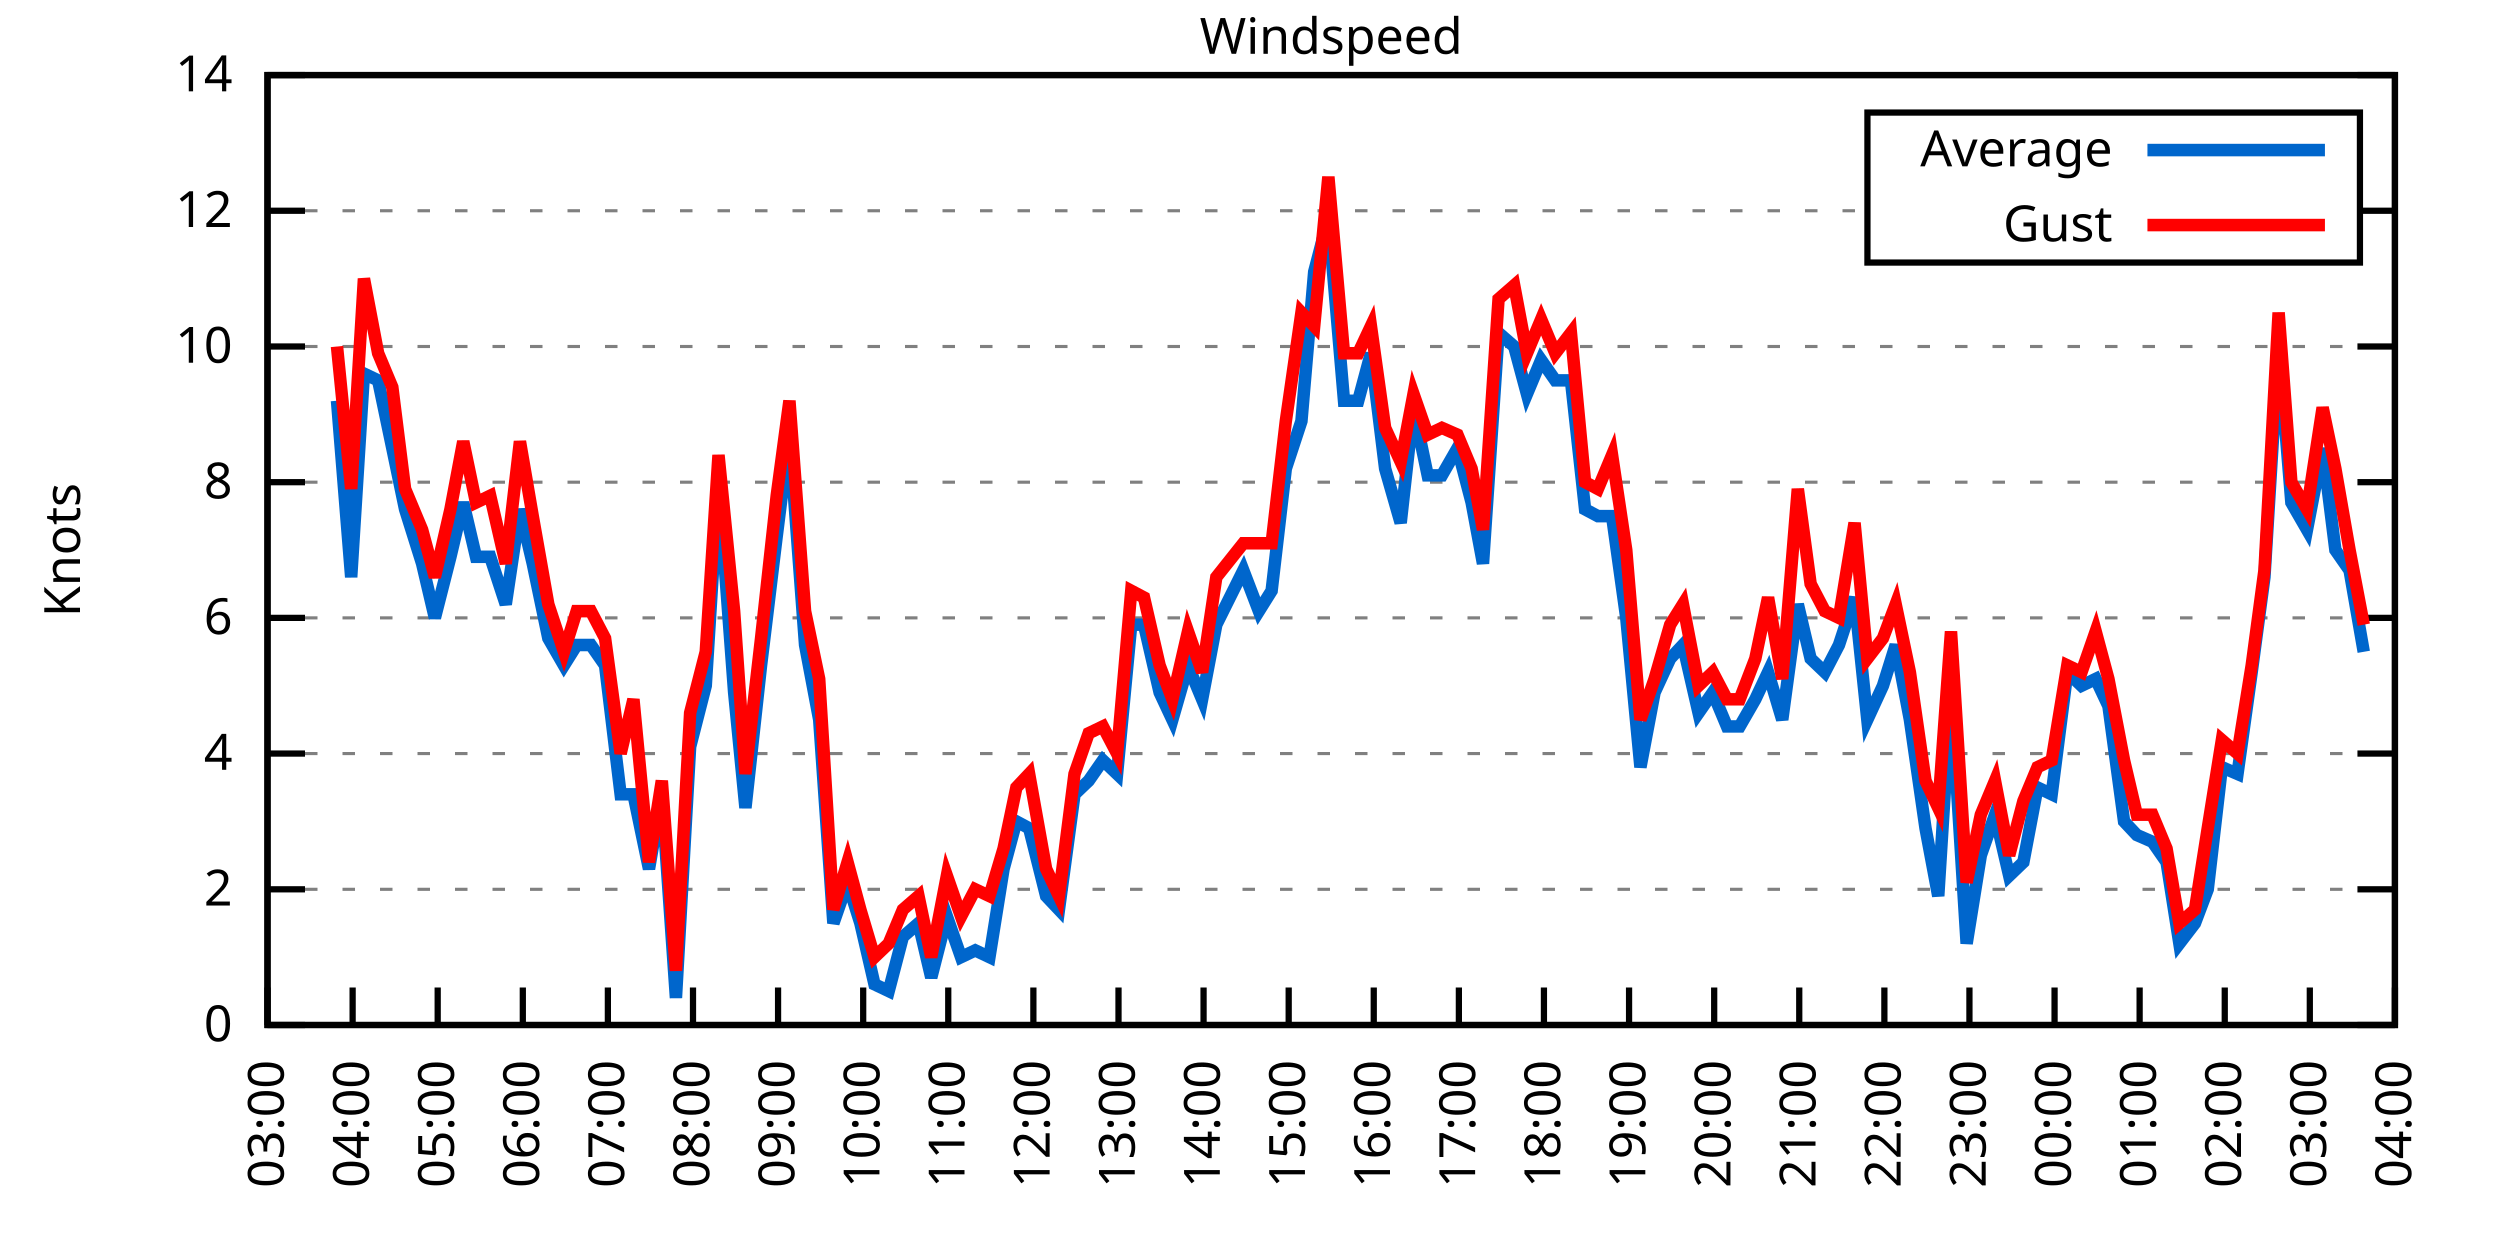
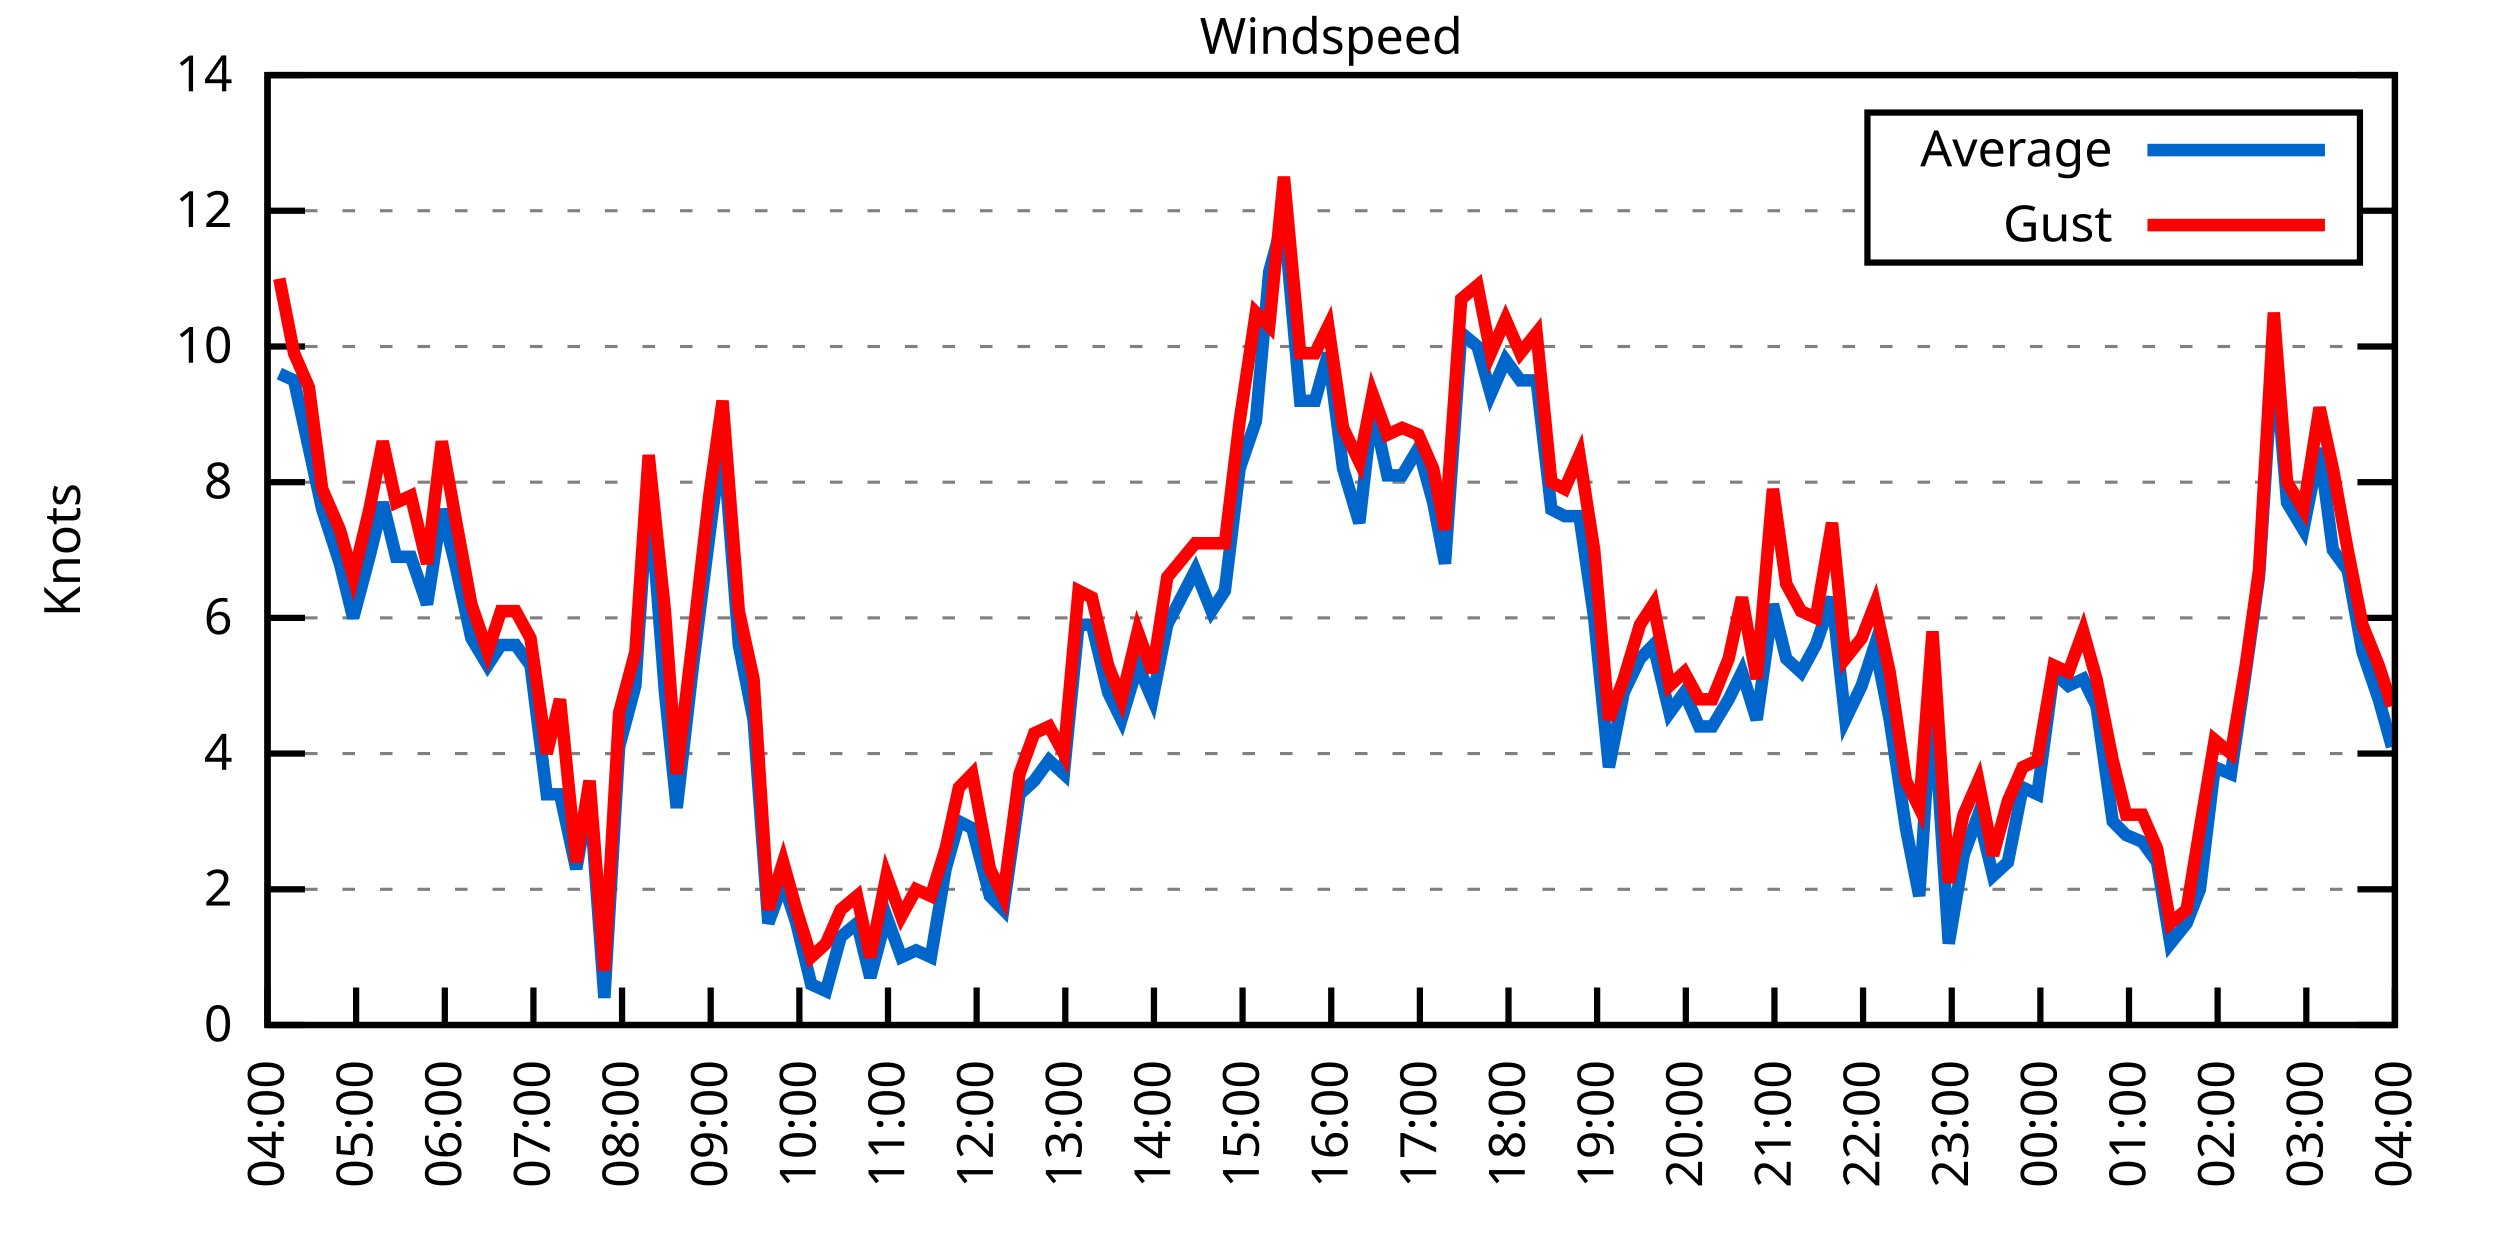
<svg xmlns="http://www.w3.org/2000/svg" xmlns:xlink="http://www.w3.org/1999/xlink" width="400" height="200" viewBox="0 0 400 200">
  <g id="gnuplot_canvas">
    <rect x="0" y="0" width="400" height="200" fill="none" />
    <defs>
      <circle id="gpDot" r="0.5" stroke-width="0.5" stroke="currentColor" />
      <path id="gpPt0" stroke-width="0.333" stroke="currentColor" d="M-1,0 h2 M0,-1 v2" />
      <path id="gpPt1" stroke-width="0.333" stroke="currentColor" d="M-1,-1 L1,1 M1,-1 L-1,1" />
      <path id="gpPt2" stroke-width="0.333" stroke="currentColor" d="M-1,0 L1,0 M0,-1 L0,1 M-1,-1 L1,1 M-1,1 L1,-1" />
      <rect id="gpPt3" stroke-width="0.333" stroke="currentColor" x="-1" y="-1" width="2" height="2" />
      <rect id="gpPt4" stroke-width="0.333" stroke="currentColor" fill="currentColor" x="-1" y="-1" width="2" height="2" />
      <circle id="gpPt5" stroke-width="0.333" stroke="currentColor" cx="0" cy="0" r="1" />
      <use xlink:href="#gpPt5" id="gpPt6" fill="currentColor" stroke="none" />
      <path id="gpPt7" stroke-width="0.333" stroke="currentColor" d="M0,-1.33 L-1.33,0.67 L1.33,0.67 z" />
      <use xlink:href="#gpPt7" id="gpPt8" fill="currentColor" stroke="none" />
      <use xlink:href="#gpPt7" id="gpPt9" stroke="currentColor" transform="rotate(180)" />
      <use xlink:href="#gpPt9" id="gpPt10" fill="currentColor" stroke="none" />
      <use xlink:href="#gpPt3" id="gpPt11" stroke="currentColor" transform="rotate(45)" />
      <use xlink:href="#gpPt11" id="gpPt12" fill="currentColor" stroke="none" />
      <path id="gpPt13" stroke-width="0.333" stroke="currentColor" d="M0,1.330 L1.265,0.411 L0.782,-1.067 L-0.782,-1.076 L-1.265,0.411 z" />
      <use xlink:href="#gpPt13" id="gpPt14" fill="currentColor" stroke="none" />
      <filter id="textbox" filterUnits="objectBoundingBox" x="0" y="0" height="1" width="1">
        <feFlood flood-color="white" flood-opacity="1" result="bgnd" />
        <feComposite in="SourceGraphic" in2="bgnd" operator="atop" />
      </filter>
      <filter id="greybox" filterUnits="objectBoundingBox" x="0" y="0" height="1" width="1">
        <feFlood flood-color="lightgrey" flood-opacity="1" result="grey" />
        <feComposite in="SourceGraphic" in2="grey" operator="atop" />
      </filter>
    </defs>
    <g fill="none" color="white" stroke="currentColor" stroke-width="1.00" stroke-linecap="butt" stroke-linejoin="miter">
</g>
    <g fill="none" color="black" stroke="currentColor" stroke-width="1.00" stroke-linecap="butt" stroke-linejoin="miter">
      <g stroke="none" shape-rendering="crispEdges">
        <polygon fill="rgb(255, 255, 255)" points="42.80,164.00 383.18,164.00 383.18,12.02 42.80,12.02 " />
      </g>
    </g>
    <g fill="none" color="black" stroke="currentColor" stroke-width="1.00" stroke-linecap="butt" stroke-linejoin="miter">
</g>
    <g fill="none" color="black" stroke="black" stroke-width="0.50" stroke-linecap="butt" stroke-linejoin="miter">
</g>
    <g fill="none" color="gray" stroke="currentColor" stroke-width="0.50" stroke-linecap="butt" stroke-linejoin="miter">
      <path stroke="gray" stroke-dasharray="2,4" class="gridline" d="M42.80,164.00 L383.19,164.00  " />
    </g>
    <g fill="none" color="gray" stroke="gray" stroke-width="1.00" stroke-linecap="butt" stroke-linejoin="miter">
</g>
    <g fill="none" color="black" stroke="currentColor" stroke-width="1.00" stroke-linecap="butt" stroke-linejoin="miter">
      <path stroke="black" d="M42.80,164.00 L48.80,164.00 M383.19,164.00 L377.19,164.00  " />
      <g transform="translate(37.20,166.60)" stroke="none" fill="black" font-family="Sans" font-size="8.00" text-anchor="end">
        <text>
          <tspan font-family="Sans"> 0</tspan>
        </text>
      </g>
    </g>
    <g fill="none" color="black" stroke="currentColor" stroke-width="1.00" stroke-linecap="butt" stroke-linejoin="miter">
</g>
    <g fill="none" color="black" stroke="black" stroke-width="0.50" stroke-linecap="butt" stroke-linejoin="miter">
</g>
    <g fill="none" color="gray" stroke="currentColor" stroke-width="0.50" stroke-linecap="butt" stroke-linejoin="miter">
      <path stroke="gray" stroke-dasharray="2,4" class="gridline" d="M42.80,142.29 L383.19,142.29  " />
    </g>
    <g fill="none" color="gray" stroke="gray" stroke-width="1.00" stroke-linecap="butt" stroke-linejoin="miter">
</g>
    <g fill="none" color="black" stroke="currentColor" stroke-width="1.00" stroke-linecap="butt" stroke-linejoin="miter">
      <path stroke="black" d="M42.80,142.29 L48.80,142.29 M383.19,142.29 L377.19,142.29  " />
      <g transform="translate(37.20,144.89)" stroke="none" fill="black" font-family="Sans" font-size="8.00" text-anchor="end">
        <text>
          <tspan font-family="Sans"> 2</tspan>
        </text>
      </g>
    </g>
    <g fill="none" color="black" stroke="currentColor" stroke-width="1.00" stroke-linecap="butt" stroke-linejoin="miter">
</g>
    <g fill="none" color="black" stroke="black" stroke-width="0.50" stroke-linecap="butt" stroke-linejoin="miter">
</g>
    <g fill="none" color="gray" stroke="currentColor" stroke-width="0.50" stroke-linecap="butt" stroke-linejoin="miter">
      <path stroke="gray" stroke-dasharray="2,4" class="gridline" d="M42.80,120.57 L383.19,120.57  " />
    </g>
    <g fill="none" color="gray" stroke="gray" stroke-width="1.00" stroke-linecap="butt" stroke-linejoin="miter">
</g>
    <g fill="none" color="black" stroke="currentColor" stroke-width="1.00" stroke-linecap="butt" stroke-linejoin="miter">
      <path stroke="black" d="M42.80,120.57 L48.80,120.57 M383.19,120.57 L377.19,120.57  " />
      <g transform="translate(37.20,123.17)" stroke="none" fill="black" font-family="Sans" font-size="8.00" text-anchor="end">
        <text>
          <tspan font-family="Sans"> 4</tspan>
        </text>
      </g>
    </g>
    <g fill="none" color="black" stroke="currentColor" stroke-width="1.00" stroke-linecap="butt" stroke-linejoin="miter">
</g>
    <g fill="none" color="black" stroke="black" stroke-width="0.50" stroke-linecap="butt" stroke-linejoin="miter">
</g>
    <g fill="none" color="gray" stroke="currentColor" stroke-width="0.50" stroke-linecap="butt" stroke-linejoin="miter">
      <path stroke="gray" stroke-dasharray="2,4" class="gridline" d="M42.80,98.86 L383.19,98.86  " />
    </g>
    <g fill="none" color="gray" stroke="gray" stroke-width="1.00" stroke-linecap="butt" stroke-linejoin="miter">
</g>
    <g fill="none" color="black" stroke="currentColor" stroke-width="1.00" stroke-linecap="butt" stroke-linejoin="miter">
      <path stroke="black" d="M42.80,98.86 L48.80,98.86 M383.19,98.86 L377.19,98.86  " />
      <g transform="translate(37.20,101.46)" stroke="none" fill="black" font-family="Sans" font-size="8.00" text-anchor="end">
        <text>
          <tspan font-family="Sans"> 6</tspan>
        </text>
      </g>
    </g>
    <g fill="none" color="black" stroke="currentColor" stroke-width="1.00" stroke-linecap="butt" stroke-linejoin="miter">
</g>
    <g fill="none" color="black" stroke="black" stroke-width="0.50" stroke-linecap="butt" stroke-linejoin="miter">
</g>
    <g fill="none" color="gray" stroke="currentColor" stroke-width="0.50" stroke-linecap="butt" stroke-linejoin="miter">
      <path stroke="gray" stroke-dasharray="2,4" class="gridline" d="M42.80,77.15 L383.19,77.15  " />
    </g>
    <g fill="none" color="gray" stroke="gray" stroke-width="1.00" stroke-linecap="butt" stroke-linejoin="miter">
</g>
    <g fill="none" color="black" stroke="currentColor" stroke-width="1.00" stroke-linecap="butt" stroke-linejoin="miter">
      <path stroke="black" d="M42.80,77.15 L48.80,77.15 M383.19,77.15 L377.19,77.15  " />
      <g transform="translate(37.20,79.75)" stroke="none" fill="black" font-family="Sans" font-size="8.00" text-anchor="end">
        <text>
          <tspan font-family="Sans"> 8</tspan>
        </text>
      </g>
    </g>
    <g fill="none" color="black" stroke="currentColor" stroke-width="1.00" stroke-linecap="butt" stroke-linejoin="miter">
</g>
    <g fill="none" color="black" stroke="black" stroke-width="0.50" stroke-linecap="butt" stroke-linejoin="miter">
</g>
    <g fill="none" color="gray" stroke="currentColor" stroke-width="0.50" stroke-linecap="butt" stroke-linejoin="miter">
      <path stroke="gray" stroke-dasharray="2,4" class="gridline" d="M42.80,55.44 L383.19,55.44  " />
    </g>
    <g fill="none" color="gray" stroke="gray" stroke-width="1.00" stroke-linecap="butt" stroke-linejoin="miter">
</g>
    <g fill="none" color="black" stroke="currentColor" stroke-width="1.00" stroke-linecap="butt" stroke-linejoin="miter">
      <path stroke="black" d="M42.80,55.44 L48.80,55.44 M383.19,55.44 L377.19,55.44  " />
      <g transform="translate(37.20,58.04)" stroke="none" fill="black" font-family="Sans" font-size="8.00" text-anchor="end">
        <text>
          <tspan font-family="Sans"> 10</tspan>
        </text>
      </g>
    </g>
    <g fill="none" color="black" stroke="currentColor" stroke-width="1.00" stroke-linecap="butt" stroke-linejoin="miter">
</g>
    <g fill="none" color="black" stroke="black" stroke-width="0.50" stroke-linecap="butt" stroke-linejoin="miter">
</g>
    <g fill="none" color="gray" stroke="currentColor" stroke-width="0.50" stroke-linecap="butt" stroke-linejoin="miter">
      <path stroke="gray" stroke-dasharray="2,4" class="gridline" d="M42.80,33.72 L298.79,33.72 M377.59,33.72 L383.19,33.72  " />
    </g>
    <g fill="none" color="gray" stroke="gray" stroke-width="1.00" stroke-linecap="butt" stroke-linejoin="miter">
</g>
    <g fill="none" color="black" stroke="currentColor" stroke-width="1.00" stroke-linecap="butt" stroke-linejoin="miter">
      <path stroke="black" d="M42.80,33.72 L48.80,33.72 M383.19,33.72 L377.19,33.72  " />
      <g transform="translate(37.20,36.32)" stroke="none" fill="black" font-family="Sans" font-size="8.00" text-anchor="end">
        <text>
          <tspan font-family="Sans"> 12</tspan>
        </text>
      </g>
    </g>
    <g fill="none" color="black" stroke="currentColor" stroke-width="1.00" stroke-linecap="butt" stroke-linejoin="miter">
</g>
    <g fill="none" color="black" stroke="black" stroke-width="0.50" stroke-linecap="butt" stroke-linejoin="miter">
</g>
    <g fill="none" color="gray" stroke="currentColor" stroke-width="0.50" stroke-linecap="butt" stroke-linejoin="miter">
      <path stroke="gray" stroke-dasharray="2,4" class="gridline" d="M42.80,12.01 L383.19,12.01  " />
    </g>
    <g fill="none" color="gray" stroke="gray" stroke-width="1.00" stroke-linecap="butt" stroke-linejoin="miter">
</g>
    <g fill="none" color="black" stroke="currentColor" stroke-width="1.00" stroke-linecap="butt" stroke-linejoin="miter">
      <path stroke="black" d="M42.80,12.01 L48.80,12.01 M383.19,12.01 L377.19,12.01  " />
      <g transform="translate(37.20,14.61)" stroke="none" fill="black" font-family="Sans" font-size="8.00" text-anchor="end">
        <text>
          <tspan font-family="Sans"> 14</tspan>
        </text>
      </g>
    </g>
    <g fill="none" color="black" stroke="currentColor" stroke-width="1.00" stroke-linecap="butt" stroke-linejoin="miter">
      <path stroke="black" d="M42.80,164.00 L42.80,158.00  " />
      <g transform="translate(45.40,169.60) rotate(270.00)" stroke="none" fill="black" font-family="Sans" font-size="8.00" text-anchor="end">
        <text>
-           <tspan font-family="Sans">03:00</tspan>
-         </text>
-       </g>
-     </g>
-     <g fill="none" color="black" stroke="currentColor" stroke-width="1.00" stroke-linecap="butt" stroke-linejoin="miter">
-       <path stroke="black" d="M56.42,164.00 L56.42,158.00  " />
-       <g transform="translate(59.02,169.60) rotate(270.00)" stroke="none" fill="black" font-family="Sans" font-size="8.00" text-anchor="end">
-         <text>
          <tspan font-family="Sans">04:00</tspan>
        </text>
      </g>
    </g>
    <g fill="none" color="black" stroke="currentColor" stroke-width="1.00" stroke-linecap="butt" stroke-linejoin="miter">
-       <path stroke="black" d="M70.03,164.00 L70.03,158.00  " />
-       <g transform="translate(72.63,169.60) rotate(270.00)" stroke="none" fill="black" font-family="Sans" font-size="8.00" text-anchor="end">
+       <path stroke="black" d="M56.98,164.00 L56.98,158.00  " />
+       <g transform="translate(59.58,169.60) rotate(270.00)" stroke="none" fill="black" font-family="Sans" font-size="8.00" text-anchor="end">
        <text>
          <tspan font-family="Sans">05:00</tspan>
        </text>
      </g>
    </g>
    <g fill="none" color="black" stroke="currentColor" stroke-width="1.00" stroke-linecap="butt" stroke-linejoin="miter">
-       <path stroke="black" d="M83.65,164.00 L83.65,158.00  " />
-       <g transform="translate(86.25,169.60) rotate(270.00)" stroke="none" fill="black" font-family="Sans" font-size="8.00" text-anchor="end">
+       <path stroke="black" d="M71.17,164.00 L71.17,158.00  " />
+       <g transform="translate(73.77,169.60) rotate(270.00)" stroke="none" fill="black" font-family="Sans" font-size="8.00" text-anchor="end">
        <text>
          <tspan font-family="Sans">06:00</tspan>
        </text>
      </g>
    </g>
    <g fill="none" color="black" stroke="currentColor" stroke-width="1.00" stroke-linecap="butt" stroke-linejoin="miter">
-       <path stroke="black" d="M97.26,164.00 L97.26,158.00  " />
-       <g transform="translate(99.86,169.60) rotate(270.00)" stroke="none" fill="black" font-family="Sans" font-size="8.00" text-anchor="end">
+       <path stroke="black" d="M85.35,164.00 L85.35,158.00  " />
+       <g transform="translate(87.95,169.60) rotate(270.00)" stroke="none" fill="black" font-family="Sans" font-size="8.00" text-anchor="end">
        <text>
          <tspan font-family="Sans">07:00</tspan>
        </text>
      </g>
    </g>
    <g fill="none" color="black" stroke="currentColor" stroke-width="1.00" stroke-linecap="butt" stroke-linejoin="miter">
-       <path stroke="black" d="M110.88,164.00 L110.88,158.00  " />
-       <g transform="translate(113.48,169.60) rotate(270.00)" stroke="none" fill="black" font-family="Sans" font-size="8.00" text-anchor="end">
+       <path stroke="black" d="M99.53,164.00 L99.53,158.00  " />
+       <g transform="translate(102.13,169.60) rotate(270.00)" stroke="none" fill="black" font-family="Sans" font-size="8.00" text-anchor="end">
        <text>
          <tspan font-family="Sans">08:00</tspan>
        </text>
      </g>
    </g>
    <g fill="none" color="black" stroke="currentColor" stroke-width="1.00" stroke-linecap="butt" stroke-linejoin="miter">
-       <path stroke="black" d="M124.49,164.00 L124.49,158.00  " />
-       <g transform="translate(127.09,169.60) rotate(270.00)" stroke="none" fill="black" font-family="Sans" font-size="8.00" text-anchor="end">
+       <path stroke="black" d="M113.71,164.00 L113.71,158.00  " />
+       <g transform="translate(116.31,169.60) rotate(270.00)" stroke="none" fill="black" font-family="Sans" font-size="8.00" text-anchor="end">
        <text>
          <tspan font-family="Sans">09:00</tspan>
        </text>
      </g>
    </g>
    <g fill="none" color="black" stroke="currentColor" stroke-width="1.00" stroke-linecap="butt" stroke-linejoin="miter">
-       <path stroke="black" d="M138.11,164.00 L138.11,158.00  " />
-       <g transform="translate(140.71,169.60) rotate(270.00)" stroke="none" fill="black" font-family="Sans" font-size="8.00" text-anchor="end">
+       <path stroke="black" d="M127.90,164.00 L127.90,158.00  " />
+       <g transform="translate(130.50,169.60) rotate(270.00)" stroke="none" fill="black" font-family="Sans" font-size="8.00" text-anchor="end">
        <text>
          <tspan font-family="Sans">10:00</tspan>
        </text>
      </g>
    </g>
    <g fill="none" color="black" stroke="currentColor" stroke-width="1.00" stroke-linecap="butt" stroke-linejoin="miter">
-       <path stroke="black" d="M151.72,164.00 L151.72,158.00  " />
-       <g transform="translate(154.32,169.60) rotate(270.00)" stroke="none" fill="black" font-family="Sans" font-size="8.00" text-anchor="end">
+       <path stroke="black" d="M142.08,164.00 L142.08,158.00  " />
+       <g transform="translate(144.68,169.60) rotate(270.00)" stroke="none" fill="black" font-family="Sans" font-size="8.00" text-anchor="end">
        <text>
          <tspan font-family="Sans">11:00</tspan>
        </text>
      </g>
    </g>
    <g fill="none" color="black" stroke="currentColor" stroke-width="1.00" stroke-linecap="butt" stroke-linejoin="miter">
-       <path stroke="black" d="M165.34,164.00 L165.34,158.00  " />
-       <g transform="translate(167.94,169.60) rotate(270.00)" stroke="none" fill="black" font-family="Sans" font-size="8.00" text-anchor="end">
+       <path stroke="black" d="M156.26,164.00 L156.26,158.00  " />
+       <g transform="translate(158.86,169.60) rotate(270.00)" stroke="none" fill="black" font-family="Sans" font-size="8.00" text-anchor="end">
        <text>
          <tspan font-family="Sans">12:00</tspan>
        </text>
      </g>
    </g>
    <g fill="none" color="black" stroke="currentColor" stroke-width="1.00" stroke-linecap="butt" stroke-linejoin="miter">
-       <path stroke="black" d="M178.96,164.00 L178.96,158.00  " />
-       <g transform="translate(181.56,169.60) rotate(270.00)" stroke="none" fill="black" font-family="Sans" font-size="8.00" text-anchor="end">
+       <path stroke="black" d="M170.45,164.00 L170.45,158.00  " />
+       <g transform="translate(173.05,169.60) rotate(270.00)" stroke="none" fill="black" font-family="Sans" font-size="8.00" text-anchor="end">
        <text>
          <tspan font-family="Sans">13:00</tspan>
        </text>
      </g>
    </g>
    <g fill="none" color="black" stroke="currentColor" stroke-width="1.00" stroke-linecap="butt" stroke-linejoin="miter">
-       <path stroke="black" d="M192.57,164.00 L192.57,158.00  " />
-       <g transform="translate(195.17,169.60) rotate(270.00)" stroke="none" fill="black" font-family="Sans" font-size="8.00" text-anchor="end">
+       <path stroke="black" d="M184.63,164.00 L184.63,158.00  " />
+       <g transform="translate(187.23,169.60) rotate(270.00)" stroke="none" fill="black" font-family="Sans" font-size="8.00" text-anchor="end">
        <text>
          <tspan font-family="Sans">14:00</tspan>
        </text>
      </g>
    </g>
    <g fill="none" color="black" stroke="currentColor" stroke-width="1.00" stroke-linecap="butt" stroke-linejoin="miter">
-       <path stroke="black" d="M206.19,164.00 L206.19,158.00  " />
-       <g transform="translate(208.79,169.60) rotate(270.00)" stroke="none" fill="black" font-family="Sans" font-size="8.00" text-anchor="end">
+       <path stroke="black" d="M198.81,164.00 L198.81,158.00  " />
+       <g transform="translate(201.41,169.60) rotate(270.00)" stroke="none" fill="black" font-family="Sans" font-size="8.00" text-anchor="end">
        <text>
          <tspan font-family="Sans">15:00</tspan>
        </text>
      </g>
    </g>
    <g fill="none" color="black" stroke="currentColor" stroke-width="1.00" stroke-linecap="butt" stroke-linejoin="miter">
-       <path stroke="black" d="M219.80,164.00 L219.80,158.00  " />
-       <g transform="translate(222.40,169.60) rotate(270.00)" stroke="none" fill="black" font-family="Sans" font-size="8.00" text-anchor="end">
+       <path stroke="black" d="M213.00,164.00 L213.00,158.00  " />
+       <g transform="translate(215.60,169.60) rotate(270.00)" stroke="none" fill="black" font-family="Sans" font-size="8.00" text-anchor="end">
        <text>
          <tspan font-family="Sans">16:00</tspan>
        </text>
      </g>
    </g>
    <g fill="none" color="black" stroke="currentColor" stroke-width="1.00" stroke-linecap="butt" stroke-linejoin="miter">
-       <path stroke="black" d="M233.42,164.00 L233.42,158.00  " />
-       <g transform="translate(236.02,169.60) rotate(270.00)" stroke="none" fill="black" font-family="Sans" font-size="8.00" text-anchor="end">
+       <path stroke="black" d="M227.18,164.00 L227.18,158.00  " />
+       <g transform="translate(229.78,169.60) rotate(270.00)" stroke="none" fill="black" font-family="Sans" font-size="8.00" text-anchor="end">
        <text>
          <tspan font-family="Sans">17:00</tspan>
        </text>
      </g>
    </g>
    <g fill="none" color="black" stroke="currentColor" stroke-width="1.00" stroke-linecap="butt" stroke-linejoin="miter">
-       <path stroke="black" d="M247.03,164.00 L247.03,158.00  " />
-       <g transform="translate(249.63,169.60) rotate(270.00)" stroke="none" fill="black" font-family="Sans" font-size="8.00" text-anchor="end">
+       <path stroke="black" d="M241.36,164.00 L241.36,158.00  " />
+       <g transform="translate(243.96,169.60) rotate(270.00)" stroke="none" fill="black" font-family="Sans" font-size="8.00" text-anchor="end">
        <text>
          <tspan font-family="Sans">18:00</tspan>
        </text>
      </g>
    </g>
    <g fill="none" color="black" stroke="currentColor" stroke-width="1.00" stroke-linecap="butt" stroke-linejoin="miter">
-       <path stroke="black" d="M260.65,164.00 L260.65,158.00  " />
-       <g transform="translate(263.25,169.60) rotate(270.00)" stroke="none" fill="black" font-family="Sans" font-size="8.00" text-anchor="end">
+       <path stroke="black" d="M255.54,164.00 L255.54,158.00  " />
+       <g transform="translate(258.14,169.60) rotate(270.00)" stroke="none" fill="black" font-family="Sans" font-size="8.00" text-anchor="end">
        <text>
          <tspan font-family="Sans">19:00</tspan>
        </text>
      </g>
    </g>
    <g fill="none" color="black" stroke="currentColor" stroke-width="1.00" stroke-linecap="butt" stroke-linejoin="miter">
-       <path stroke="black" d="M274.27,164.00 L274.27,158.00  " />
-       <g transform="translate(276.87,169.60) rotate(270.00)" stroke="none" fill="black" font-family="Sans" font-size="8.00" text-anchor="end">
+       <path stroke="black" d="M269.73,164.00 L269.73,158.00  " />
+       <g transform="translate(272.33,169.60) rotate(270.00)" stroke="none" fill="black" font-family="Sans" font-size="8.00" text-anchor="end">
        <text>
          <tspan font-family="Sans">20:00</tspan>
        </text>
      </g>
    </g>
    <g fill="none" color="black" stroke="currentColor" stroke-width="1.00" stroke-linecap="butt" stroke-linejoin="miter">
-       <path stroke="black" d="M287.88,164.00 L287.88,158.00  " />
-       <g transform="translate(290.48,169.60) rotate(270.00)" stroke="none" fill="black" font-family="Sans" font-size="8.00" text-anchor="end">
+       <path stroke="black" d="M283.91,164.00 L283.91,158.00  " />
+       <g transform="translate(286.51,169.60) rotate(270.00)" stroke="none" fill="black" font-family="Sans" font-size="8.00" text-anchor="end">
        <text>
          <tspan font-family="Sans">21:00</tspan>
        </text>
      </g>
    </g>
    <g fill="none" color="black" stroke="currentColor" stroke-width="1.00" stroke-linecap="butt" stroke-linejoin="miter">
-       <path stroke="black" d="M301.50,164.00 L301.50,158.00  " />
-       <g transform="translate(304.10,169.60) rotate(270.00)" stroke="none" fill="black" font-family="Sans" font-size="8.00" text-anchor="end">
+       <path stroke="black" d="M298.09,164.00 L298.09,158.00  " />
+       <g transform="translate(300.69,169.60) rotate(270.00)" stroke="none" fill="black" font-family="Sans" font-size="8.00" text-anchor="end">
        <text>
          <tspan font-family="Sans">22:00</tspan>
        </text>
      </g>
    </g>
    <g fill="none" color="black" stroke="currentColor" stroke-width="1.00" stroke-linecap="butt" stroke-linejoin="miter">
-       <path stroke="black" d="M315.11,164.00 L315.11,158.00  " />
-       <g transform="translate(317.71,169.60) rotate(270.00)" stroke="none" fill="black" font-family="Sans" font-size="8.00" text-anchor="end">
+       <path stroke="black" d="M312.28,164.00 L312.28,158.00  " />
+       <g transform="translate(314.88,169.60) rotate(270.00)" stroke="none" fill="black" font-family="Sans" font-size="8.00" text-anchor="end">
        <text>
          <tspan font-family="Sans">23:00</tspan>
        </text>
      </g>
    </g>
    <g fill="none" color="black" stroke="currentColor" stroke-width="1.00" stroke-linecap="butt" stroke-linejoin="miter">
-       <path stroke="black" d="M328.73,164.00 L328.73,158.00  " />
-       <g transform="translate(331.33,169.60) rotate(270.00)" stroke="none" fill="black" font-family="Sans" font-size="8.00" text-anchor="end">
+       <path stroke="black" d="M326.46,164.00 L326.46,158.00  " />
+       <g transform="translate(329.06,169.60) rotate(270.00)" stroke="none" fill="black" font-family="Sans" font-size="8.00" text-anchor="end">
        <text>
          <tspan font-family="Sans">00:00</tspan>
        </text>
      </g>
    </g>
    <g fill="none" color="black" stroke="currentColor" stroke-width="1.00" stroke-linecap="butt" stroke-linejoin="miter">
-       <path stroke="black" d="M342.34,164.00 L342.34,158.00  " />
-       <g transform="translate(344.94,169.60) rotate(270.00)" stroke="none" fill="black" font-family="Sans" font-size="8.00" text-anchor="end">
+       <path stroke="black" d="M340.64,164.00 L340.64,158.00  " />
+       <g transform="translate(343.24,169.60) rotate(270.00)" stroke="none" fill="black" font-family="Sans" font-size="8.00" text-anchor="end">
        <text>
          <tspan font-family="Sans">01:00</tspan>
        </text>
      </g>
    </g>
    <g fill="none" color="black" stroke="currentColor" stroke-width="1.00" stroke-linecap="butt" stroke-linejoin="miter">
-       <path stroke="black" d="M355.96,164.00 L355.96,158.00  " />
-       <g transform="translate(358.56,169.60) rotate(270.00)" stroke="none" fill="black" font-family="Sans" font-size="8.00" text-anchor="end">
+       <path stroke="black" d="M354.82,164.00 L354.82,158.00  " />
+       <g transform="translate(357.42,169.60) rotate(270.00)" stroke="none" fill="black" font-family="Sans" font-size="8.00" text-anchor="end">
        <text>
          <tspan font-family="Sans">02:00</tspan>
        </text>
      </g>
    </g>
    <g fill="none" color="black" stroke="currentColor" stroke-width="1.00" stroke-linecap="butt" stroke-linejoin="miter">
-       <path stroke="black" d="M369.57,164.00 L369.57,158.00  " />
-       <g transform="translate(372.17,169.60) rotate(270.00)" stroke="none" fill="black" font-family="Sans" font-size="8.00" text-anchor="end">
+       <path stroke="black" d="M369.01,164.00 L369.01,158.00  " />
+       <g transform="translate(371.61,169.60) rotate(270.00)" stroke="none" fill="black" font-family="Sans" font-size="8.00" text-anchor="end">
        <text>
          <tspan font-family="Sans">03:00</tspan>
        </text>
      </g>
    </g>
    <g fill="none" color="black" stroke="currentColor" stroke-width="1.00" stroke-linecap="butt" stroke-linejoin="miter">
      <path stroke="black" d="M383.19,164.00 L383.19,158.00  " />
      <g transform="translate(385.79,169.60) rotate(270.00)" stroke="none" fill="black" font-family="Sans" font-size="8.00" text-anchor="end">
        <text>
          <tspan font-family="Sans">04:00</tspan>
        </text>
      </g>
    </g>
    <g fill="none" color="black" stroke="currentColor" stroke-width="1.00" stroke-linecap="butt" stroke-linejoin="miter">
</g>
    <g fill="none" color="black" stroke="currentColor" stroke-width="1.00" stroke-linecap="butt" stroke-linejoin="miter">
      <path stroke="black" d="M42.80,12.01 L42.80,164.00 L383.19,164.00 L383.19,12.01 L42.80,12.01 Z  " />
    </g>
    <g fill="none" color="black" stroke="currentColor" stroke-width="1.00" stroke-linecap="butt" stroke-linejoin="miter">
</g>
    <g fill="none" color="black" stroke="currentColor" stroke-width="1.00" stroke-linecap="butt" stroke-linejoin="miter">
      <path stroke="black" d="M298.79,42.01 L298.79,18.01 L377.59,18.01 L377.59,42.01 L298.79,42.01 Z  " />
    </g>
    <g id="Windspeed_plot_1">
      <g fill="none" color="white" stroke="black" stroke-width="2.00" stroke-linecap="butt" stroke-linejoin="miter">
</g>
      <g fill="none" color="black" stroke="currentColor" stroke-width="2.00" stroke-linecap="butt" stroke-linejoin="miter">
        <g transform="translate(337.99,26.61)" stroke="none" fill="black" font-family="Sans" font-size="8.00" text-anchor="end">
          <text>
            <tspan font-family="Sans">Average</tspan>
          </text>
        </g>
      </g>
      <g fill="none" color="black" stroke="currentColor" stroke-width="2.00" stroke-linecap="butt" stroke-linejoin="miter">
-         <path stroke="rgb(  0, 102, 204)" d="M343.59,24.01 L371.99,24.01 M53.92,64.12 L56.19,92.35 L58.23,59.78 L60.50,60.86 L62.77,71.72 L64.81,81.49   L67.54,90.18 L69.58,98.86 L72.07,89.09 L74.12,80.41 L76.16,89.09 L78.43,89.09 L80.92,96.69 L83.19,81.49   L85.24,90.18 L87.73,102.12 L90.23,106.46 L92.27,103.20 L94.54,103.20 L96.81,106.46 L99.30,127.09 L101.35,127.09   L103.84,139.03 L105.89,127.09 L108.15,159.66 L110.42,119.49 L112.92,109.72 L114.96,77.15 L117.46,110.80 L119.27,129.26   L121.77,106.46 L124.27,85.83 L126.31,69.55 L128.81,103.20 L131.07,115.15 L133.34,147.72 L135.61,141.20 L137.66,147.72   L139.92,157.49 L142.19,158.57 L144.46,149.89 L146.96,147.72 L149.00,156.40 L151.50,146.63 L153.77,153.14 L156.04,152.06   L158.31,153.14 L160.57,139.03 L162.62,131.43 L164.66,132.52 L167.38,143.37 L169.43,145.54 L171.92,127.09 L174.19,124.92   L176.46,121.66 L178.73,123.83 L181.00,99.95 L183.04,99.95 L185.54,110.80 L187.58,115.15 L190.08,106.46 L192.34,111.89   L194.61,99.95 L198.93,91.26 L201.42,97.78 L203.46,94.52 L205.73,74.98 L208.23,67.38 L210.27,43.49 L212.54,34.81   L215.04,64.12 L217.31,64.12 L219.35,56.52 L221.62,74.98 L224.11,83.66 L226.16,65.21 L228.43,76.06 L230.70,76.06   L233.19,71.72 L235.46,80.41 L237.28,90.18 L239.77,53.26 L242.27,55.44 L244.31,63.04 L246.58,57.61 L248.85,60.86   L251.35,60.86 L253.61,81.49 L255.66,82.58 L257.93,82.58 L260.20,98.86 L262.47,122.75 L264.73,110.80 L267.23,105.38   L269.27,103.20 L271.77,114.06 L274.04,110.80 L276.31,116.23 L278.35,116.23 L280.85,111.89 L282.89,107.55 L285.16,115.15   L287.65,96.69 L289.70,105.38 L291.97,107.55 L294.23,103.20 L296.73,95.60 L298.77,115.15 L301.27,109.72 L303.31,103.20   L305.58,115.15 L308.08,132.52 L310.12,143.37 L312.16,110.80 L314.66,150.97 L316.93,136.86 L319.20,130.35 L321.47,140.12   L323.74,137.94 L326.00,126.00 L328.27,127.09 L330.77,107.55 L333.04,109.72 L335.31,108.63 L337.35,112.97 L339.85,131.43   L341.89,133.60 L344.39,134.69 L346.65,137.94 L348.70,150.97 L351.19,147.72 L353.24,142.29 L355.50,122.75 L358.00,123.83   L360.27,107.55 L362.31,92.35 L364.58,55.44 L366.62,80.41 L369.12,84.75 L371.62,71.72 L373.66,88.00 L375.93,91.26   L378.20,104.29  " />
+         <path stroke="rgb(  0, 102, 204)" d="M343.59,24.01 L371.99,24.01 M44.69,59.78 L47.05,60.86 L49.42,71.72 L51.55,81.49 L54.38,90.18 L56.51,98.86   L59.11,89.09 L61.24,80.41 L63.37,89.09 L65.73,89.09 L68.33,96.69 L70.69,81.49 L72.82,90.18 L75.42,102.12   L78.02,106.46 L80.15,103.20 L82.51,103.20 L84.88,106.46 L87.48,127.09 L89.60,127.09 L92.20,139.03 L94.33,127.09   L96.70,159.66 L99.06,119.49 L101.66,109.72 L103.79,77.15 L106.39,110.80 L108.28,129.26 L110.88,106.46 L113.48,85.83   L115.61,69.55 L118.21,103.20 L120.57,115.15 L122.93,147.72 L125.30,141.20 L127.42,147.72 L129.79,157.49 L132.15,158.57   L134.52,149.89 L137.12,147.72 L139.24,156.40 L141.84,146.63 L144.21,153.14 L146.57,152.06 L148.94,153.14 L151.30,139.03   L153.43,131.43 L155.55,132.52 L158.39,143.37 L160.52,145.54 L163.12,127.09 L165.48,124.92 L167.85,121.66 L170.21,123.83   L172.57,99.95 L174.70,99.95 L177.30,110.80 L179.43,115.15 L182.03,106.46 L184.39,111.89 L186.76,99.95 L191.25,91.26   L193.85,97.78 L195.98,94.52 L198.34,74.98 L200.94,67.38 L203.07,43.49 L205.43,34.81 L208.03,64.12 L210.39,64.12   L212.52,56.52 L214.89,74.98 L217.49,83.66 L219.61,65.21 L221.98,76.06 L224.34,76.06 L226.94,71.72 L229.31,80.41   L231.20,90.18 L233.80,53.26 L236.40,55.44 L238.52,63.04 L240.89,57.61 L243.25,60.86 L245.85,60.86 L248.22,81.49   L250.34,82.58 L252.71,82.58 L255.07,98.86 L257.43,122.75 L259.80,110.80 L262.40,105.38 L264.53,103.20 L267.13,114.06   L269.49,110.80 L271.85,116.23 L273.98,116.23 L276.58,111.89 L278.71,107.55 L281.07,115.15 L283.67,96.69 L285.80,105.38   L288.16,107.55 L290.53,103.20 L293.13,95.60 L295.26,115.15 L297.86,109.72 L299.98,103.20 L302.35,115.15 L304.95,132.52   L307.08,143.37 L309.20,110.80 L311.80,150.97 L314.17,136.86 L316.53,130.35 L318.89,140.12 L321.26,137.94 L323.62,126.00   L325.99,127.09 L328.59,107.55 L330.95,109.72 L333.31,108.63 L335.44,112.97 L338.04,131.43 L340.17,133.60 L342.77,134.69   L345.13,137.94 L347.26,150.97 L349.86,147.72 L351.99,142.29 L354.35,122.75 L356.95,123.83 L359.32,107.55 L361.44,92.35   L363.81,55.44 L365.93,80.41 L368.53,84.75 L371.13,71.72 L373.26,88.00 L375.63,91.26 L377.99,104.29 L380.59,111.89   L382.72,119.49  " />
      </g>
    </g>
    <g id="Windspeed_plot_2">
      <g fill="none" color="black" stroke="currentColor" stroke-width="2.00" stroke-linecap="butt" stroke-linejoin="miter">
        <g transform="translate(337.99,38.61)" stroke="none" fill="black" font-family="Sans" font-size="8.00" text-anchor="end">
          <text>
            <tspan font-family="Sans">Gust</tspan>
          </text>
        </g>
      </g>
      <g fill="none" color="black" stroke="currentColor" stroke-width="2.00" stroke-linecap="butt" stroke-linejoin="miter">
-         <path stroke="rgb(255,   0,   0)" d="M343.59,36.01 L371.99,36.01 M53.92,55.44 L56.19,78.23 L58.23,44.58 L60.50,56.52 L62.77,61.95 L64.81,78.23   L67.54,84.75 L69.58,92.35 L72.07,81.49 L74.12,70.63 L76.16,80.41 L78.43,79.32 L80.92,90.18 L83.19,70.63   L85.24,82.58 L87.73,96.69 L90.23,104.29 L92.27,97.78 L94.54,97.78 L96.81,102.12 L99.30,120.57 L101.35,111.89   L103.84,137.94 L105.89,124.92 L108.15,155.31 L110.42,114.06 L112.92,104.29 L114.96,72.81 L117.46,97.78 L119.27,123.83   L121.77,102.12 L124.27,79.32 L126.31,64.12 L128.81,97.78 L131.07,108.63 L133.34,145.54 L135.61,137.94 L137.66,145.54   L139.92,153.14 L142.19,150.97 L144.46,145.54 L146.96,143.37 L149.00,153.14 L151.50,140.12 L153.77,146.63 L156.04,142.29   L158.31,143.37 L160.57,135.77 L162.62,126.00 L164.66,123.83 L167.38,139.03 L169.43,143.37 L171.92,123.83 L174.19,117.32   L176.46,116.23 L178.73,120.57 L181.00,94.52 L183.04,95.60 L185.54,106.46 L187.58,111.89 L190.08,101.03 L192.34,107.55   L194.61,92.35 L198.93,86.92 L201.42,86.92 L203.46,86.92 L205.73,67.38 L208.23,50.01 L210.27,52.18 L212.54,28.29   L215.04,56.52 L217.31,56.52 L219.35,52.18 L221.62,68.46 L224.11,73.89 L226.16,63.04 L228.43,69.55 L230.70,68.46   L233.19,69.55 L235.46,74.98 L237.28,84.75 L239.77,47.84 L242.27,45.66 L244.31,56.52 L246.58,51.09 L248.85,56.52   L251.35,53.26 L253.61,77.15 L255.66,78.23 L257.93,72.81 L260.20,88.00 L262.47,115.15 L264.73,108.63 L267.23,99.95   L269.27,96.69 L271.77,109.72 L274.04,107.55 L276.31,111.89 L278.35,111.89 L280.85,105.38 L282.89,95.60 L285.16,108.63   L287.65,78.23 L289.70,93.43 L291.97,97.78 L294.23,98.86 L296.73,83.66 L298.77,105.38 L301.27,102.12 L303.31,96.69   L305.58,107.55 L308.08,124.92 L310.12,129.26 L312.16,101.03 L314.66,141.20 L316.93,130.35 L319.20,124.92 L321.47,136.86   L323.74,128.17 L326.00,122.75 L328.27,121.66 L330.77,106.46 L333.04,107.55 L335.31,101.03 L337.35,108.63 L339.85,121.66   L341.89,130.35 L344.39,130.35 L346.65,135.77 L348.70,147.72 L351.19,145.54 L353.24,132.52 L355.50,118.40 L358.00,120.57   L360.27,106.46 L362.31,91.26 L364.58,50.01 L366.62,77.15 L369.12,81.49 L371.62,65.21 L373.66,74.98 L375.93,88.00   L378.20,99.95  " />
+         <path stroke="rgb(255,   0,   0)" d="M343.59,36.01 L371.99,36.01 M44.69,44.58 L47.05,56.52 L49.42,61.95 L51.55,78.23 L54.38,84.75 L56.51,92.35   L59.11,81.49 L61.24,70.63 L63.37,80.41 L65.73,79.32 L68.33,90.18 L70.69,70.63 L72.82,82.58 L75.42,96.69   L78.02,104.29 L80.15,97.78 L82.51,97.78 L84.88,102.12 L87.48,120.57 L89.60,111.89 L92.20,137.94 L94.33,124.92   L96.70,155.31 L99.06,114.06 L101.66,104.29 L103.79,72.81 L106.39,97.78 L108.28,123.83 L110.88,102.12 L113.48,79.32   L115.61,64.12 L118.21,97.78 L120.57,108.63 L122.93,145.54 L125.30,137.94 L127.42,145.54 L129.79,153.14 L132.15,150.97   L134.52,145.54 L137.12,143.37 L139.24,153.14 L141.84,140.12 L144.21,146.63 L146.57,142.29 L148.94,143.37 L151.30,135.77   L153.43,126.00 L155.55,123.83 L158.39,139.03 L160.52,143.37 L163.12,123.83 L165.48,117.32 L167.85,116.23 L170.21,120.57   L172.57,94.52 L174.70,95.60 L177.30,106.46 L179.43,111.89 L182.03,101.03 L184.39,107.55 L186.76,92.35 L191.25,86.92   L193.85,86.92 L195.98,86.92 L198.34,67.38 L200.94,50.01 L203.07,52.18 L205.43,28.29 L208.03,56.52 L210.39,56.52   L212.52,52.18 L214.89,68.46 L217.49,73.89 L219.61,63.04 L221.98,69.55 L224.34,68.46 L226.94,69.55 L229.31,74.98   L231.20,84.75 L233.80,47.84 L236.40,45.66 L238.52,56.52 L240.89,51.09 L243.25,56.52 L245.85,53.26 L248.22,77.15   L250.34,78.23 L252.71,72.81 L255.07,88.00 L257.43,115.15 L259.80,108.63 L262.40,99.95 L264.53,96.69 L267.13,109.72   L269.49,107.55 L271.85,111.89 L273.98,111.89 L276.58,105.38 L278.71,95.60 L281.07,108.63 L283.67,78.23 L285.80,93.43   L288.16,97.78 L290.53,98.86 L293.13,83.66 L295.26,105.38 L297.86,102.12 L299.98,96.69 L302.35,107.55 L304.95,124.92   L307.08,129.26 L309.20,101.03 L311.80,141.20 L314.17,130.35 L316.53,124.92 L318.89,136.86 L321.26,128.17 L323.62,122.75   L325.99,121.66 L328.59,106.46 L330.95,107.55 L333.31,101.03 L335.44,108.63 L338.04,121.66 L340.17,130.35 L342.77,130.35   L345.13,135.77 L347.26,147.72 L349.86,145.54 L351.99,132.52 L354.35,118.40 L356.95,120.57 L359.32,106.46 L361.44,91.26   L363.81,50.01 L365.93,77.15 L368.53,81.49 L371.13,65.21 L373.26,74.98 L375.63,88.00 L377.99,99.95 L380.59,106.46   L382.72,112.97  " />
      </g>
    </g>
    <g fill="none" color="black" stroke="currentColor" stroke-width="2.00" stroke-linecap="butt" stroke-linejoin="miter">
</g>
    <g fill="none" color="black" stroke="black" stroke-width="1.00" stroke-linecap="butt" stroke-linejoin="miter">
</g>
    <g fill="none" color="black" stroke="currentColor" stroke-width="1.00" stroke-linecap="butt" stroke-linejoin="miter">
      <path stroke="black" d="M42.80,12.01 L42.80,164.00 L383.19,164.00 L383.19,12.01 L42.80,12.01 Z  " />
      <g transform="translate(12.80,88.01) rotate(270.00)" stroke="none" fill="black" font-family="Sans" font-size="8.00" text-anchor="middle">
        <text>
          <tspan font-family="Sans">Knots</tspan>
        </text>
      </g>
    </g>
    <g fill="none" color="black" stroke="currentColor" stroke-width="1.00" stroke-linecap="butt" stroke-linejoin="miter">
</g>
    <g fill="none" color="black" stroke="currentColor" stroke-width="1.00" stroke-linecap="butt" stroke-linejoin="miter">
      <g transform="translate(212.99,8.61)" stroke="none" fill="black" font-family="Sans" font-size="8.00" text-anchor="middle">
        <text>
          <tspan font-family="Sans">Windspeed</tspan>
        </text>
      </g>
    </g>
    <g fill="none" color="black" stroke="currentColor" stroke-width="1.00" stroke-linecap="butt" stroke-linejoin="miter">
</g>
  </g>
</svg>
